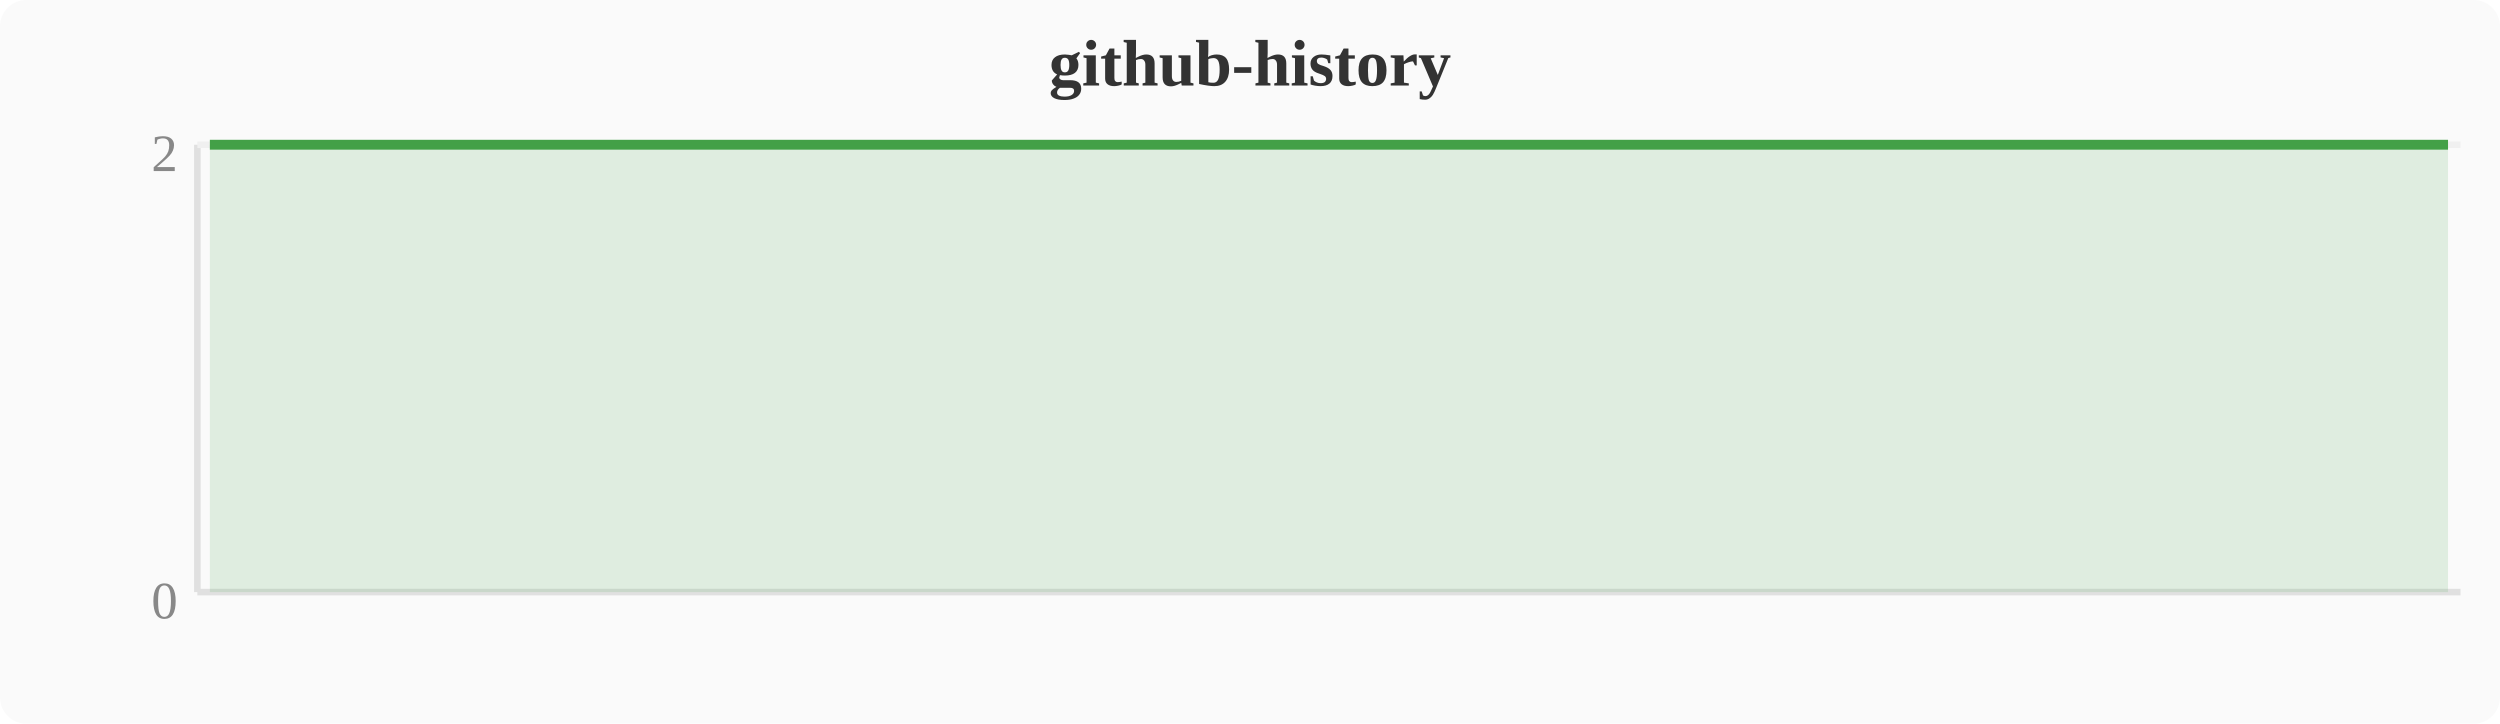
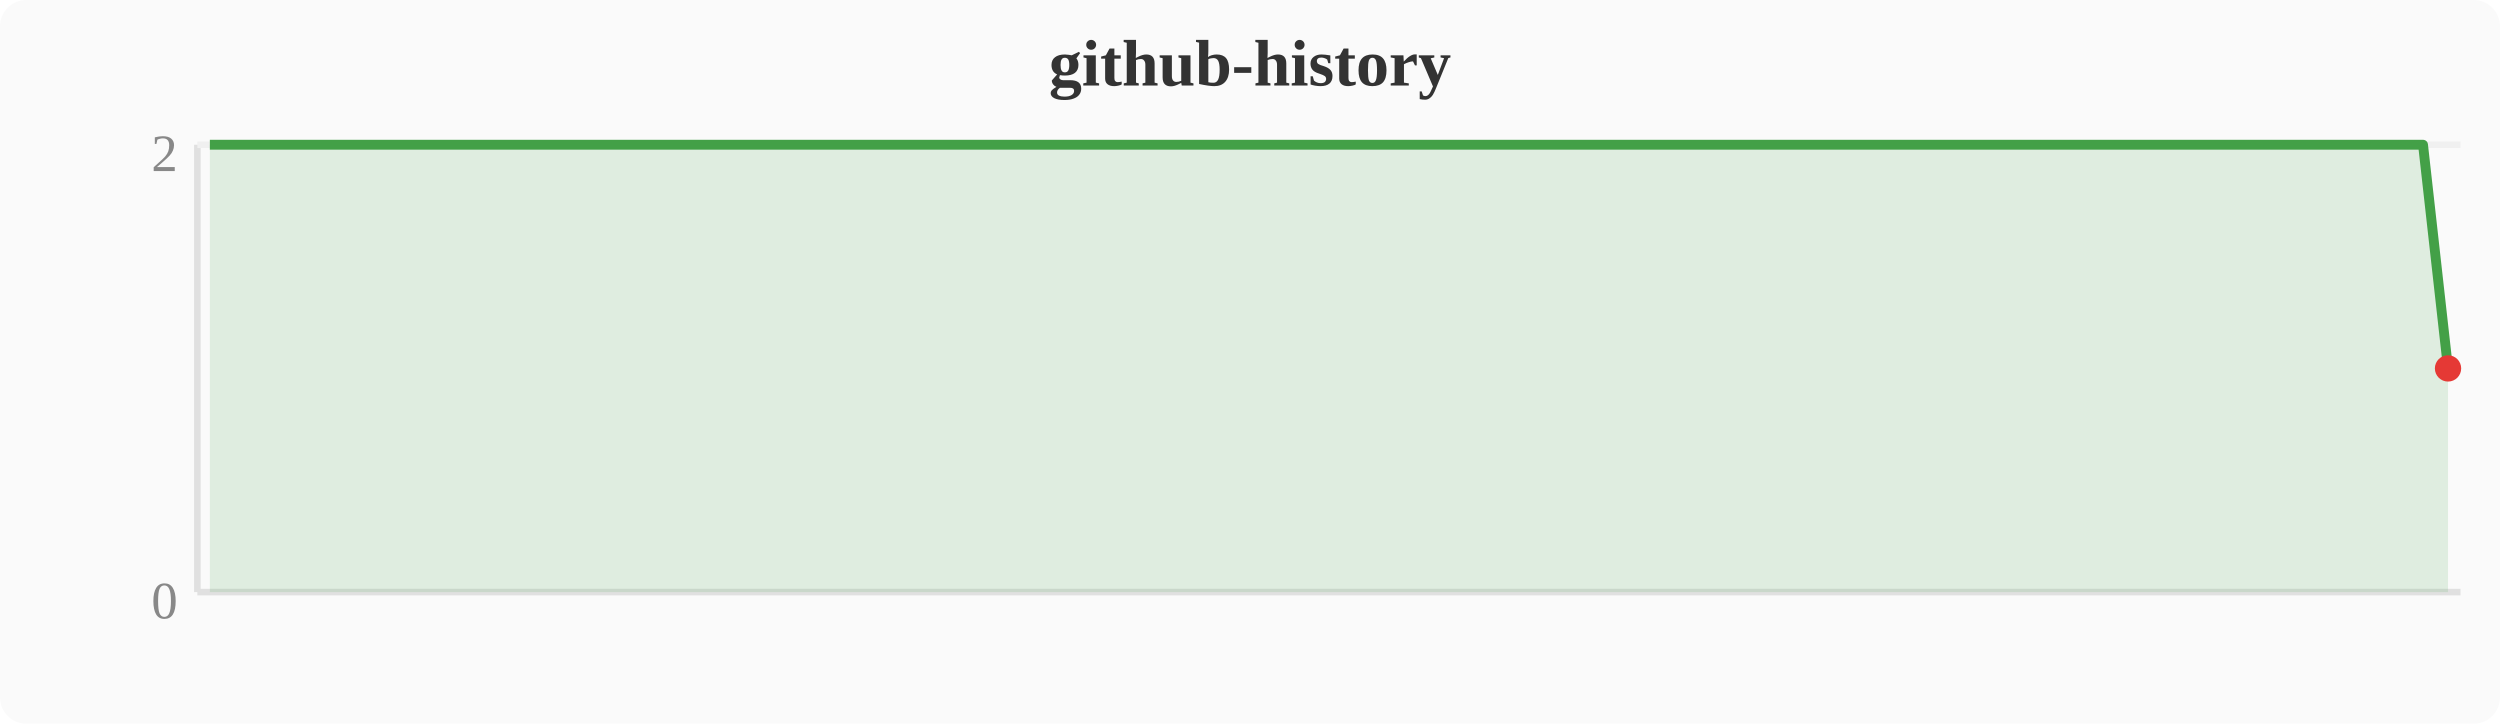
<svg xmlns="http://www.w3.org/2000/svg" width="380" height="110" viewBox="0 0 380 110">
  <rect width="380" height="110" fill="#fafafa" rx="4" />
  <text x="190" y="13" text-anchor="middle" font-size="10" font-weight="bold" fill="#333">github-history</text>
  <line x1="30" y1="22" x2="30" y2="90" stroke="#e0e0e0" stroke-width="1" />
  <line x1="30" y1="90" x2="374" y2="90" stroke="#e0e0e0" stroke-width="1" />
  <line x1="30" y1="22" x2="374" y2="22" stroke="#f0f0f0" stroke-width="1" />
  <text x="27" y="94" text-anchor="end" font-size="8" fill="#888">0</text>
  <text x="27" y="26" text-anchor="end" font-size="8" fill="#888">2</text>
-   <polygon points="31.9,22.0 35.7,22.0 39.6,22.0 43.4,22.0 47.2,22.0 51.0,22.0 54.8,22.0 58.7,22.0 62.5,22.0 66.3,22.0 70.1,22.0 74.0,22.0 77.8,22.0 81.6,22.0 85.4,22.0 89.2,22.0 93.1,22.0 96.9,22.0 100.7,22.0 104.5,22.0 108.4,22.0 112.2,22.0 116.0,22.0 119.8,22.0 123.6,22.0 127.5,22.0 131.3,22.0 135.1,22.0 138.9,22.0 142.8,22.0 146.6,22.0 150.4,22.0 154.2,22.0 158.0,22.0 161.9,22.0 165.7,22.0 169.5,22.0 173.3,22.0 177.2,22.0 181.0,22.0 184.8,22.0 188.6,22.0 192.4,22.0 196.3,22.0 200.1,22.0 203.9,22.0 207.7,22.0 211.6,22.0 215.4,22.0 219.2,22.0 223.0,22.0 226.8,22.0 230.7,22.0 234.5,22.0 238.3,22.0 242.1,22.0 246.0,22.0 249.8,22.0 253.6,22.0 257.4,22.0 261.2,22.0 265.1,22.0 268.9,22.0 272.7,22.0 276.5,22.0 280.4,22.0 284.2,22.0 288.0,22.0 291.8,22.0 295.6,22.0 299.5,22.0 303.3,22.0 307.1,22.0 310.9,22.0 314.8,22.0 318.6,22.0 322.4,22.0 326.2,22.0 330.0,22.0 333.9,22.0 337.7,22.0 341.5,22.0 345.3,22.0 349.2,22.0 353.0,22.0 356.8,22.0 360.6,22.0 364.4,22.0 368.3,22.0 372.1,22.0 372.1,90 31.9,90" fill="#43a047" opacity="0.15" />
-   <polyline points="31.9,22.0 35.7,22.0 39.6,22.0 43.4,22.0 47.2,22.0 51.0,22.0 54.8,22.0 58.7,22.0 62.5,22.0 66.3,22.0 70.1,22.0 74.0,22.0 77.8,22.0 81.6,22.0 85.4,22.0 89.2,22.0 93.1,22.0 96.9,22.0 100.7,22.0 104.5,22.0 108.4,22.0 112.2,22.0 116.0,22.0 119.8,22.0 123.6,22.0 127.5,22.0 131.3,22.0 135.1,22.0 138.9,22.0 142.8,22.0 146.6,22.0 150.4,22.0 154.2,22.0 158.0,22.0 161.9,22.0 165.7,22.0 169.5,22.0 173.3,22.0 177.2,22.0 181.0,22.0 184.8,22.0 188.6,22.0 192.4,22.0 196.3,22.0 200.1,22.0 203.9,22.0 207.7,22.0 211.6,22.0 215.4,22.0 219.2,22.0 223.0,22.0 226.8,22.0 230.7,22.0 234.5,22.0 238.3,22.0 242.1,22.0 246.0,22.0 249.8,22.0 253.6,22.0 257.4,22.0 261.2,22.0 265.1,22.0 268.9,22.0 272.7,22.0 276.5,22.0 280.4,22.0 284.2,22.0 288.0,22.0 291.8,22.0 295.6,22.0 299.5,22.0 303.3,22.0 307.1,22.0 310.9,22.0 314.8,22.0 318.6,22.0 322.4,22.0 326.2,22.0 330.0,22.0 333.9,22.0 337.7,22.0 341.5,22.0 345.3,22.0 349.2,22.0 353.0,22.0 356.8,22.0 360.6,22.0 364.4,22.0 368.3,22.0 372.1,22.0" fill="none" stroke="#43a047" stroke-width="1.5" stroke-linejoin="round" />
+   <polygon points="31.9,22.0 35.7,22.0 39.6,22.0 43.4,22.0 47.2,22.0 51.0,22.0 54.8,22.0 58.7,22.0 62.5,22.0 66.3,22.0 70.1,22.0 74.0,22.0 77.8,22.0 81.6,22.0 85.4,22.0 89.2,22.0 93.1,22.0 96.9,22.0 100.7,22.0 104.5,22.0 108.4,22.0 112.2,22.0 116.0,22.0 119.8,22.0 123.6,22.0 127.5,22.0 131.3,22.0 135.1,22.0 138.9,22.0 142.8,22.0 146.6,22.0 150.4,22.0 154.2,22.0 158.0,22.0 161.9,22.0 165.7,22.0 169.5,22.0 173.3,22.0 177.2,22.0 181.0,22.0 184.8,22.0 188.6,22.0 192.4,22.0 196.3,22.0 200.1,22.0 203.9,22.0 207.7,22.0 211.6,22.0 215.4,22.0 219.2,22.0 223.0,22.0 226.8,22.0 230.7,22.0 234.5,22.0 238.3,22.0 242.1,22.0 246.0,22.0 249.8,22.0 253.6,22.0 257.4,22.0 261.2,22.0 265.1,22.0 268.9,22.0 272.7,22.0 276.5,22.0 280.4,22.0 284.2,22.0 288.0,22.0 291.8,22.0 295.6,22.0 299.5,22.0 303.3,22.0 307.1,22.0 310.9,22.0 314.8,22.0 318.6,22.0 322.4,22.0 326.2,22.0 330.0,22.0 333.9,22.0 337.7,22.0 341.5,22.0 345.3,22.0 349.2,22.0 353.0,22.0 356.8,22.0 360.6,22.0 364.4,22.0 368.3,22.0 372.1,56.0 372.1,90 31.9,90" fill="#43a047" opacity="0.15" />
+   <polyline points="31.9,22.0 35.7,22.0 39.6,22.0 43.4,22.0 47.2,22.0 51.0,22.0 54.8,22.0 58.7,22.0 62.5,22.0 66.3,22.0 70.1,22.0 74.0,22.0 77.8,22.0 81.6,22.0 85.4,22.0 89.2,22.0 93.1,22.0 96.9,22.0 100.7,22.0 104.5,22.0 108.4,22.0 112.2,22.0 116.0,22.0 119.8,22.0 123.6,22.0 127.5,22.0 131.3,22.0 135.1,22.0 138.9,22.0 142.8,22.0 146.6,22.0 150.4,22.0 154.2,22.0 158.0,22.0 161.9,22.0 165.7,22.0 169.5,22.0 173.3,22.0 177.2,22.0 181.0,22.0 184.8,22.0 188.6,22.0 192.4,22.0 196.3,22.0 200.1,22.0 203.9,22.0 207.7,22.0 211.6,22.0 215.4,22.0 219.2,22.0 223.0,22.0 226.8,22.0 230.7,22.0 234.5,22.0 238.3,22.0 242.1,22.0 246.0,22.0 249.8,22.0 253.6,22.0 257.4,22.0 261.2,22.0 265.1,22.0 268.9,22.0 272.7,22.0 276.5,22.0 280.4,22.0 284.2,22.0 288.0,22.0 291.8,22.0 295.6,22.0 299.5,22.0 303.3,22.0 307.1,22.0 310.9,22.0 314.8,22.0 318.6,22.0 322.4,22.0 326.2,22.0 330.0,22.0 333.9,22.0 337.7,22.0 341.5,22.0 345.3,22.0 349.2,22.0 353.0,22.0 356.8,22.0 360.6,22.0 364.4,22.0 368.3,22.0 372.1,56.0" fill="none" stroke="#43a047" stroke-width="1.5" stroke-linejoin="round" />
+   <circle cx="372.1" cy="56.0" r="2" fill="#e53935" />
</svg>
